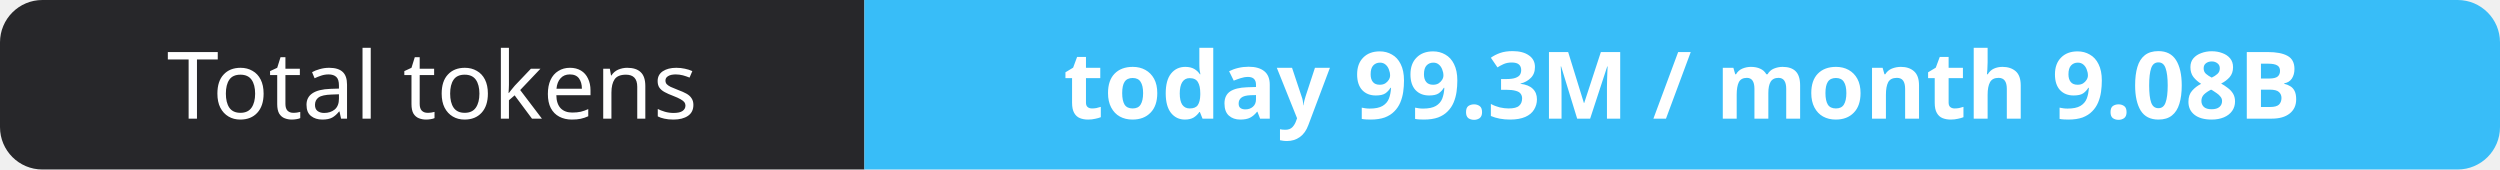
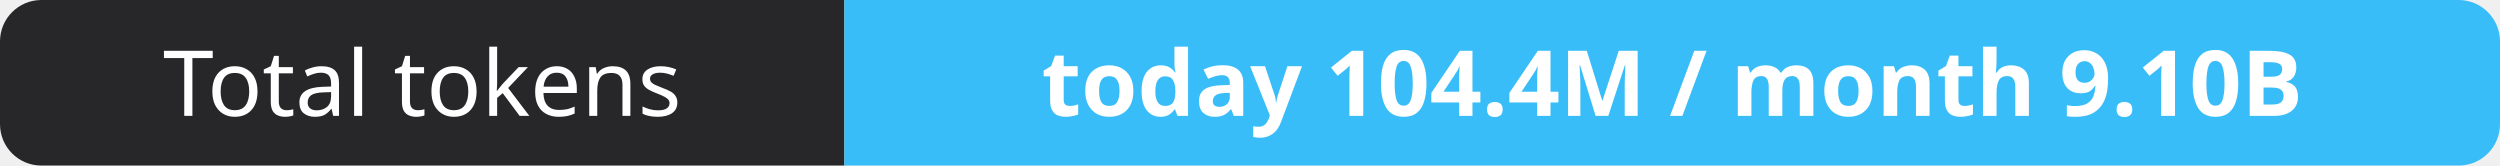
- <svg xmlns="http://www.w3.org/2000/svg" width="295" height="20" role="img" aria-label="Total tokens: today 99.3M / month 9.08B">
+ <svg xmlns="http://www.w3.org/2000/svg" width="302" height="20" role="img" aria-label="Total tokens: today 104.4M / month 9.10B">
  <clipPath id="r">
-     <rect width="295" height="20" rx="5" fill="#fff" />
+     <rect width="302" height="20" rx="5" fill="#fff" />
  </clipPath>
  <g clip-path="url(#r)">
    <rect width="102" height="20" fill="#27272a" />
-     <rect x="102" width="193" height="20" fill="#38bdf8" />
+     <rect x="102" width="200" height="20" fill="#38bdf8" />
  </g>
  <g fill="#fff" text-anchor="middle" font-family="Verdana,Geneva,sans-serif" font-size="11">
    <text x="51.0" y="14">Total tokens</text>
-     <text x="198.5" y="14" font-weight="700">today 99.3M / month 9.08B</text>
+     <text x="202.0" y="14" font-weight="700">today 104.4M / month 9.10B</text>
  </g>
</svg>
